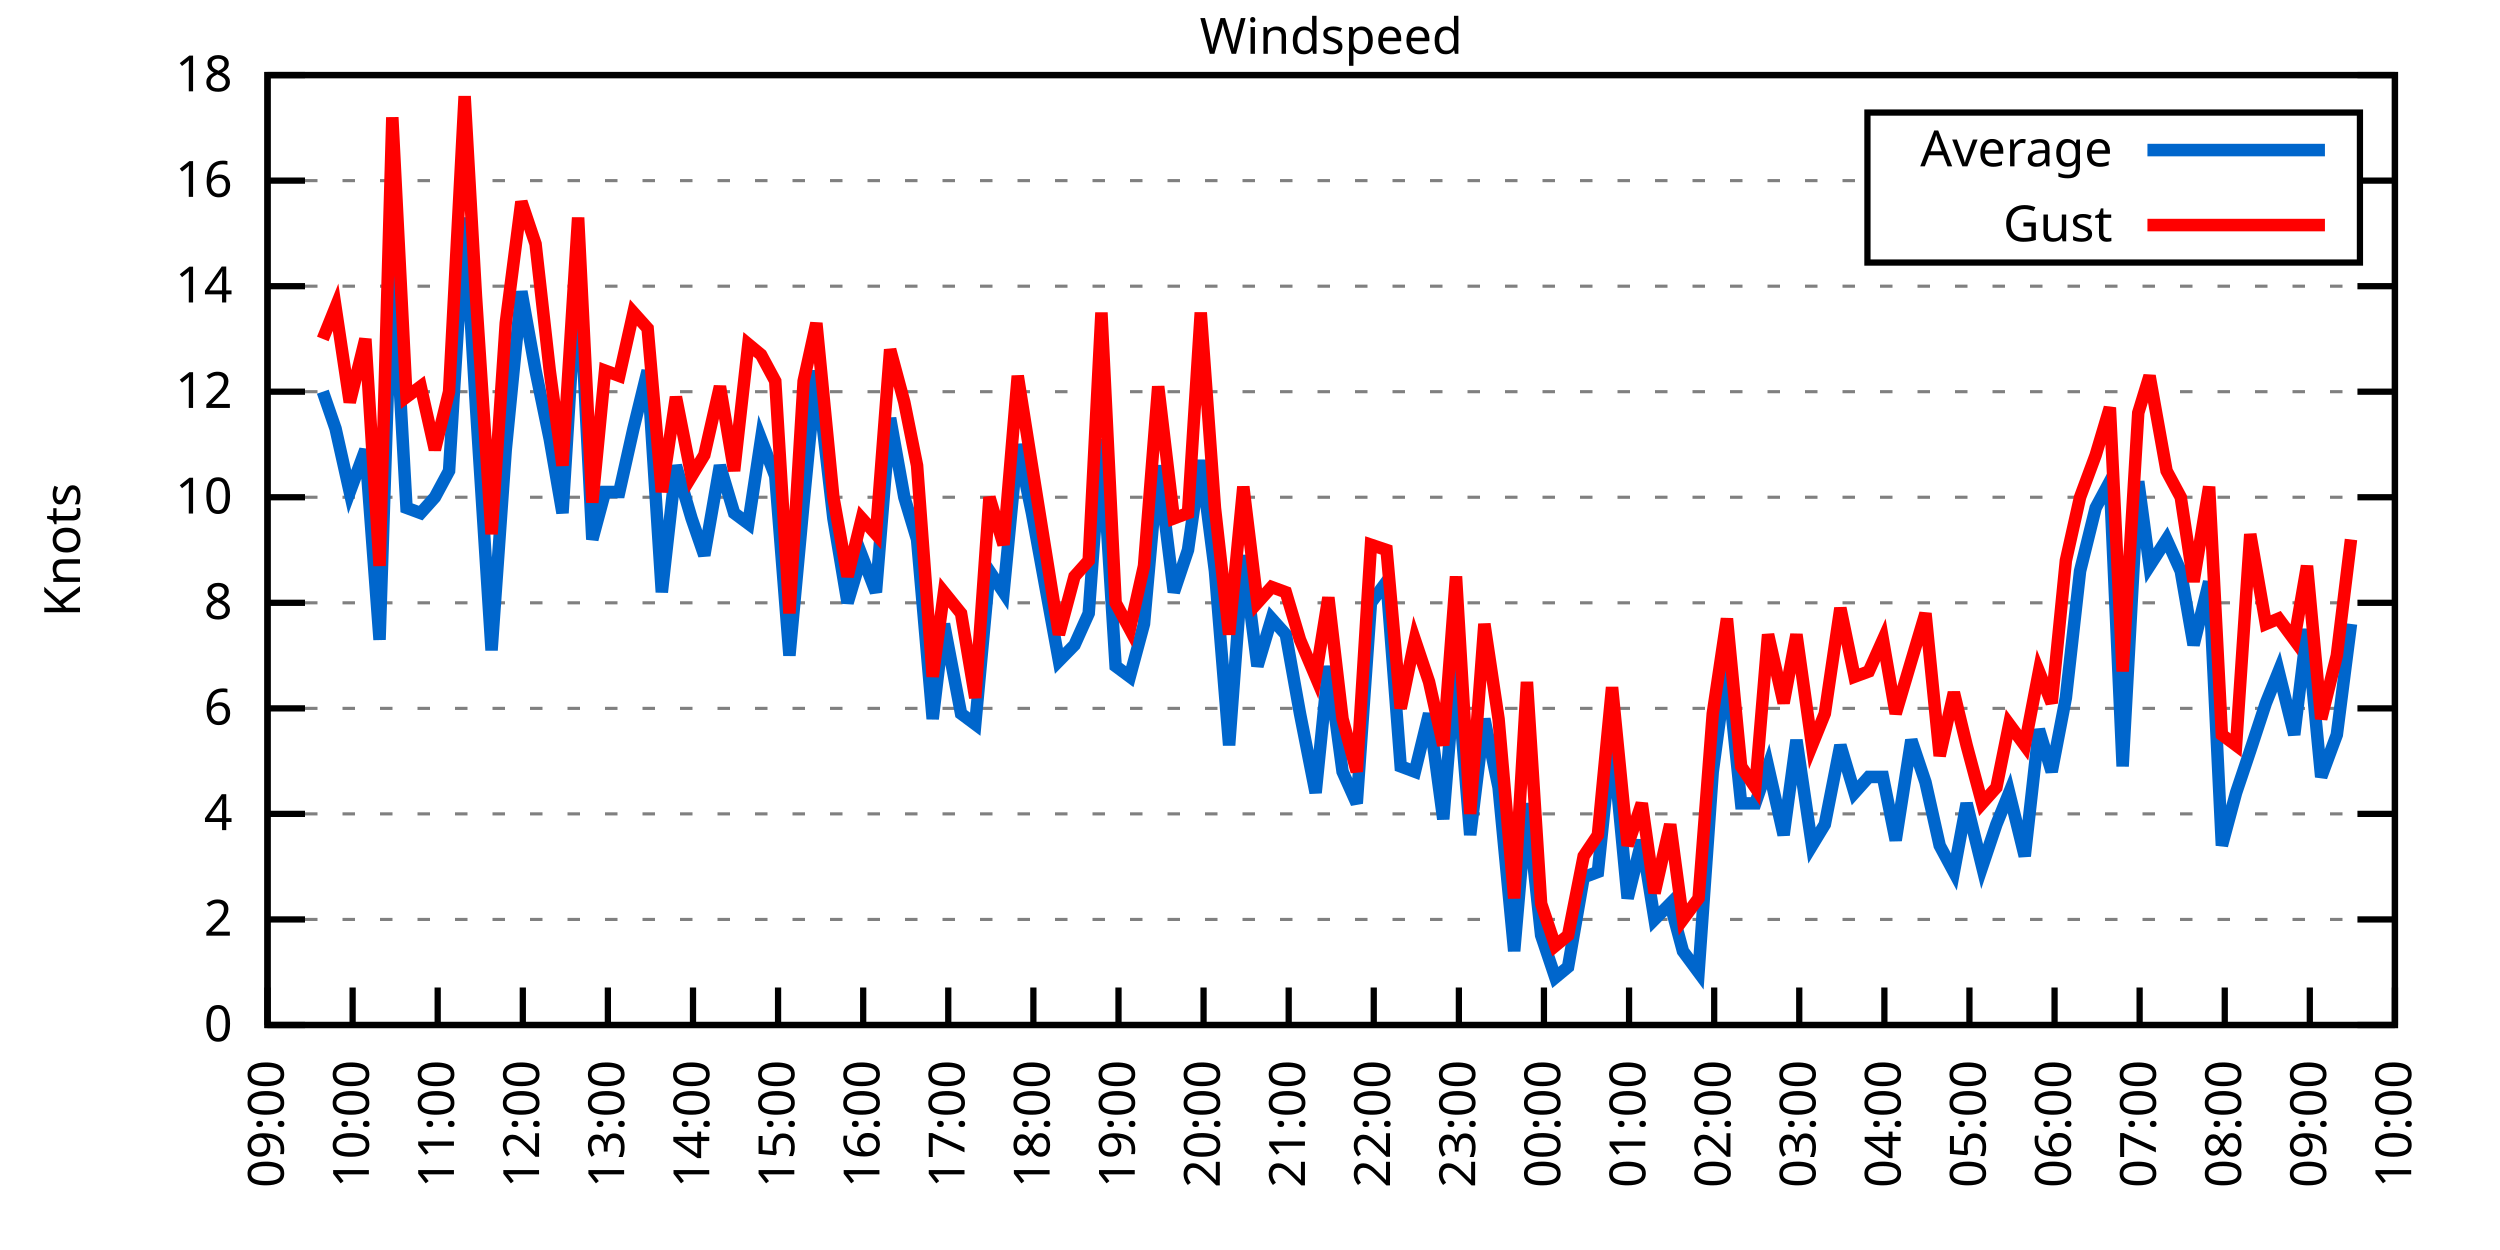
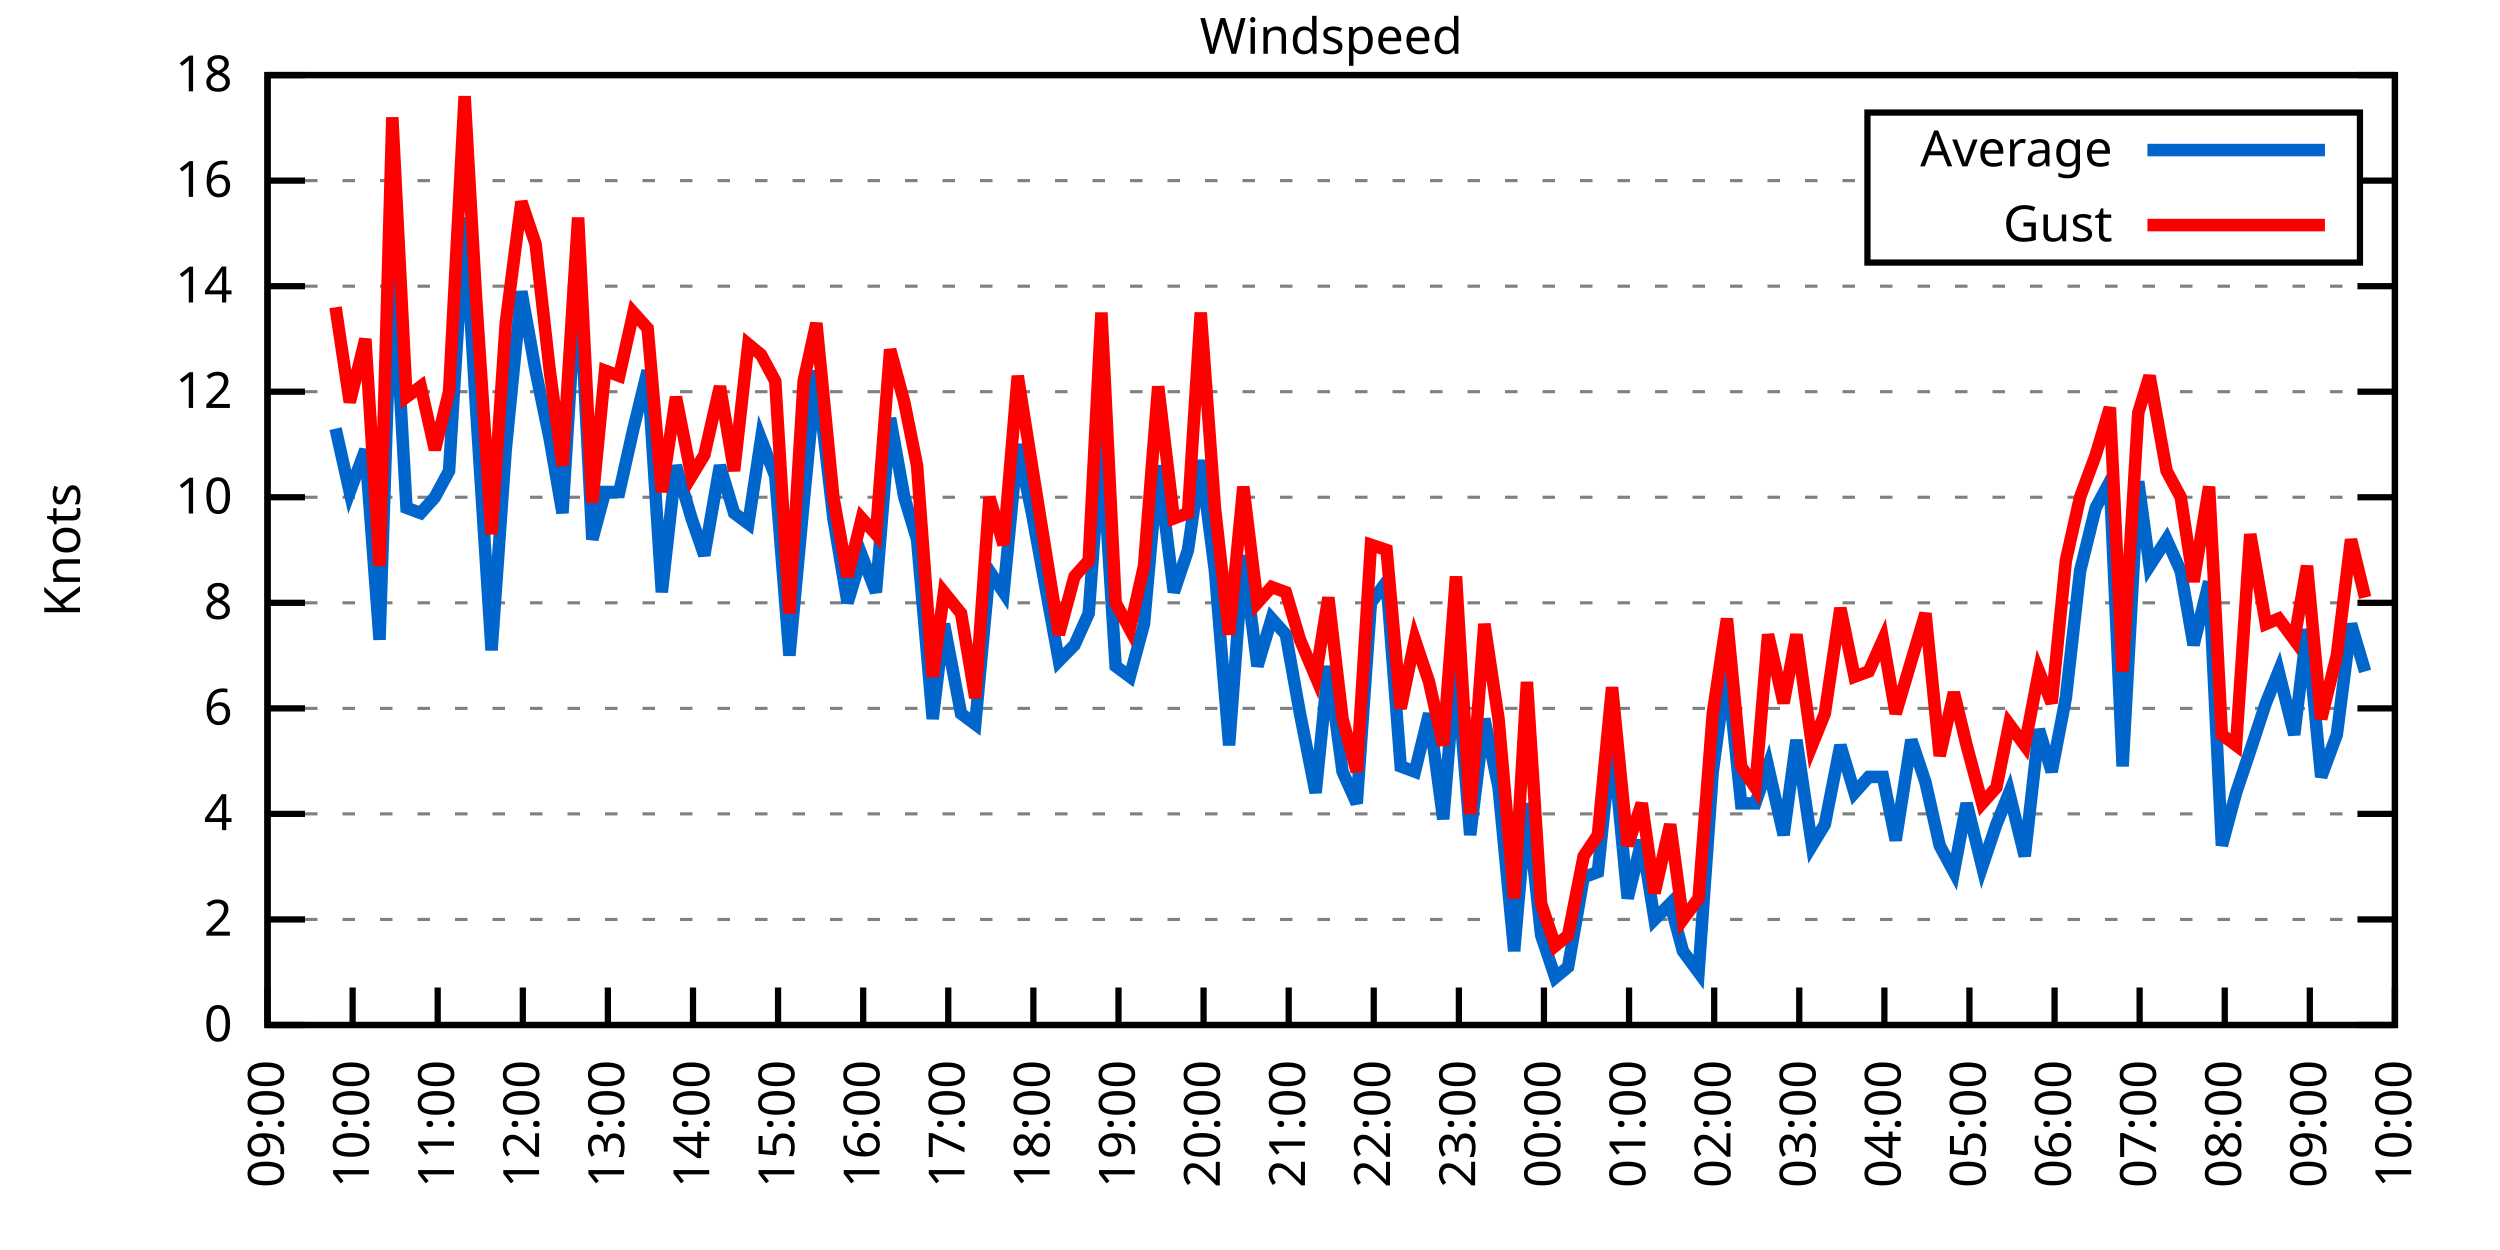
<svg xmlns="http://www.w3.org/2000/svg" xmlns:xlink="http://www.w3.org/1999/xlink" width="400" height="200" viewBox="0 0 400 200">
  <g id="gnuplot_canvas">
    <rect x="0" y="0" width="400" height="200" fill="none" />
    <defs>
      <circle id="gpDot" r="0.5" stroke-width="0.5" stroke="currentColor" />
      <path id="gpPt0" stroke-width="0.333" stroke="currentColor" d="M-1,0 h2 M0,-1 v2" />
      <path id="gpPt1" stroke-width="0.333" stroke="currentColor" d="M-1,-1 L1,1 M1,-1 L-1,1" />
      <path id="gpPt2" stroke-width="0.333" stroke="currentColor" d="M-1,0 L1,0 M0,-1 L0,1 M-1,-1 L1,1 M-1,1 L1,-1" />
      <rect id="gpPt3" stroke-width="0.333" stroke="currentColor" x="-1" y="-1" width="2" height="2" />
      <rect id="gpPt4" stroke-width="0.333" stroke="currentColor" fill="currentColor" x="-1" y="-1" width="2" height="2" />
      <circle id="gpPt5" stroke-width="0.333" stroke="currentColor" cx="0" cy="0" r="1" />
      <use xlink:href="#gpPt5" id="gpPt6" fill="currentColor" stroke="none" />
      <path id="gpPt7" stroke-width="0.333" stroke="currentColor" d="M0,-1.33 L-1.33,0.67 L1.33,0.67 z" />
      <use xlink:href="#gpPt7" id="gpPt8" fill="currentColor" stroke="none" />
      <use xlink:href="#gpPt7" id="gpPt9" stroke="currentColor" transform="rotate(180)" />
      <use xlink:href="#gpPt9" id="gpPt10" fill="currentColor" stroke="none" />
      <use xlink:href="#gpPt3" id="gpPt11" stroke="currentColor" transform="rotate(45)" />
      <use xlink:href="#gpPt11" id="gpPt12" fill="currentColor" stroke="none" />
      <path id="gpPt13" stroke-width="0.333" stroke="currentColor" d="M0,1.330 L1.265,0.411 L0.782,-1.067 L-0.782,-1.076 L-1.265,0.411 z" />
      <use xlink:href="#gpPt13" id="gpPt14" fill="currentColor" stroke="none" />
      <filter id="textbox" filterUnits="objectBoundingBox" x="0" y="0" height="1" width="1">
        <feFlood flood-color="white" flood-opacity="1" result="bgnd" />
        <feComposite in="SourceGraphic" in2="bgnd" operator="atop" />
      </filter>
      <filter id="greybox" filterUnits="objectBoundingBox" x="0" y="0" height="1" width="1">
        <feFlood flood-color="lightgrey" flood-opacity="1" result="grey" />
        <feComposite in="SourceGraphic" in2="grey" operator="atop" />
      </filter>
    </defs>
    <g fill="none" color="white" stroke="currentColor" stroke-width="1.00" stroke-linecap="butt" stroke-linejoin="miter">
</g>
    <g fill="none" color="black" stroke="currentColor" stroke-width="1.00" stroke-linecap="butt" stroke-linejoin="miter">
      <g stroke="none" shape-rendering="crispEdges">
        <polygon fill="rgb(255, 255, 255)" points="42.80,164.00 383.18,164.00 383.18,12.02 42.80,12.02 " />
      </g>
    </g>
    <g fill="none" color="black" stroke="currentColor" stroke-width="1.00" stroke-linecap="butt" stroke-linejoin="miter">
</g>
    <g fill="none" color="black" stroke="black" stroke-width="0.50" stroke-linecap="butt" stroke-linejoin="miter">
</g>
    <g fill="none" color="gray" stroke="currentColor" stroke-width="0.50" stroke-linecap="butt" stroke-linejoin="miter">
      <path stroke="gray" stroke-dasharray="2,4" class="gridline" d="M42.80,164.00 L383.19,164.00  " />
    </g>
    <g fill="none" color="gray" stroke="gray" stroke-width="1.00" stroke-linecap="butt" stroke-linejoin="miter">
</g>
    <g fill="none" color="black" stroke="currentColor" stroke-width="1.00" stroke-linecap="butt" stroke-linejoin="miter">
      <path stroke="black" d="M42.80,164.00 L48.80,164.00 M383.19,164.00 L377.19,164.00  " />
      <g transform="translate(37.20,166.60)" stroke="none" fill="black" font-family="Sans" font-size="8.00" text-anchor="end">
        <text>
          <tspan font-family="Sans"> 0</tspan>
        </text>
      </g>
    </g>
    <g fill="none" color="black" stroke="currentColor" stroke-width="1.00" stroke-linecap="butt" stroke-linejoin="miter">
</g>
    <g fill="none" color="black" stroke="black" stroke-width="0.50" stroke-linecap="butt" stroke-linejoin="miter">
</g>
    <g fill="none" color="gray" stroke="currentColor" stroke-width="0.50" stroke-linecap="butt" stroke-linejoin="miter">
      <path stroke="gray" stroke-dasharray="2,4" class="gridline" d="M42.80,147.11 L383.19,147.11  " />
    </g>
    <g fill="none" color="gray" stroke="gray" stroke-width="1.00" stroke-linecap="butt" stroke-linejoin="miter">
</g>
    <g fill="none" color="black" stroke="currentColor" stroke-width="1.00" stroke-linecap="butt" stroke-linejoin="miter">
      <path stroke="black" d="M42.80,147.11 L48.80,147.11 M383.19,147.11 L377.19,147.11  " />
      <g transform="translate(37.20,149.71)" stroke="none" fill="black" font-family="Sans" font-size="8.00" text-anchor="end">
        <text>
          <tspan font-family="Sans"> 2</tspan>
        </text>
      </g>
    </g>
    <g fill="none" color="black" stroke="currentColor" stroke-width="1.00" stroke-linecap="butt" stroke-linejoin="miter">
</g>
    <g fill="none" color="black" stroke="black" stroke-width="0.50" stroke-linecap="butt" stroke-linejoin="miter">
</g>
    <g fill="none" color="gray" stroke="currentColor" stroke-width="0.50" stroke-linecap="butt" stroke-linejoin="miter">
      <path stroke="gray" stroke-dasharray="2,4" class="gridline" d="M42.80,130.22 L383.19,130.22  " />
    </g>
    <g fill="none" color="gray" stroke="gray" stroke-width="1.00" stroke-linecap="butt" stroke-linejoin="miter">
</g>
    <g fill="none" color="black" stroke="currentColor" stroke-width="1.00" stroke-linecap="butt" stroke-linejoin="miter">
      <path stroke="black" d="M42.80,130.22 L48.80,130.22 M383.19,130.22 L377.19,130.22  " />
      <g transform="translate(37.20,132.82)" stroke="none" fill="black" font-family="Sans" font-size="8.00" text-anchor="end">
        <text>
          <tspan font-family="Sans"> 4</tspan>
        </text>
      </g>
    </g>
    <g fill="none" color="black" stroke="currentColor" stroke-width="1.00" stroke-linecap="butt" stroke-linejoin="miter">
</g>
    <g fill="none" color="black" stroke="black" stroke-width="0.50" stroke-linecap="butt" stroke-linejoin="miter">
</g>
    <g fill="none" color="gray" stroke="currentColor" stroke-width="0.50" stroke-linecap="butt" stroke-linejoin="miter">
      <path stroke="gray" stroke-dasharray="2,4" class="gridline" d="M42.80,113.34 L383.19,113.34  " />
    </g>
    <g fill="none" color="gray" stroke="gray" stroke-width="1.00" stroke-linecap="butt" stroke-linejoin="miter">
</g>
    <g fill="none" color="black" stroke="currentColor" stroke-width="1.00" stroke-linecap="butt" stroke-linejoin="miter">
      <path stroke="black" d="M42.80,113.34 L48.80,113.34 M383.19,113.34 L377.19,113.34  " />
      <g transform="translate(37.20,115.94)" stroke="none" fill="black" font-family="Sans" font-size="8.00" text-anchor="end">
        <text>
          <tspan font-family="Sans"> 6</tspan>
        </text>
      </g>
    </g>
    <g fill="none" color="black" stroke="currentColor" stroke-width="1.00" stroke-linecap="butt" stroke-linejoin="miter">
</g>
    <g fill="none" color="black" stroke="black" stroke-width="0.50" stroke-linecap="butt" stroke-linejoin="miter">
</g>
    <g fill="none" color="gray" stroke="currentColor" stroke-width="0.50" stroke-linecap="butt" stroke-linejoin="miter">
      <path stroke="gray" stroke-dasharray="2,4" class="gridline" d="M42.80,96.45 L383.19,96.45  " />
    </g>
    <g fill="none" color="gray" stroke="gray" stroke-width="1.00" stroke-linecap="butt" stroke-linejoin="miter">
</g>
    <g fill="none" color="black" stroke="currentColor" stroke-width="1.00" stroke-linecap="butt" stroke-linejoin="miter">
      <path stroke="black" d="M42.80,96.45 L48.80,96.45 M383.19,96.45 L377.19,96.45  " />
      <g transform="translate(37.20,99.05)" stroke="none" fill="black" font-family="Sans" font-size="8.00" text-anchor="end">
        <text>
          <tspan font-family="Sans"> 8</tspan>
        </text>
      </g>
    </g>
    <g fill="none" color="black" stroke="currentColor" stroke-width="1.00" stroke-linecap="butt" stroke-linejoin="miter">
</g>
    <g fill="none" color="black" stroke="black" stroke-width="0.50" stroke-linecap="butt" stroke-linejoin="miter">
</g>
    <g fill="none" color="gray" stroke="currentColor" stroke-width="0.50" stroke-linecap="butt" stroke-linejoin="miter">
      <path stroke="gray" stroke-dasharray="2,4" class="gridline" d="M42.80,79.56 L383.19,79.56  " />
    </g>
    <g fill="none" color="gray" stroke="gray" stroke-width="1.00" stroke-linecap="butt" stroke-linejoin="miter">
</g>
    <g fill="none" color="black" stroke="currentColor" stroke-width="1.00" stroke-linecap="butt" stroke-linejoin="miter">
      <path stroke="black" d="M42.80,79.56 L48.80,79.56 M383.19,79.56 L377.19,79.56  " />
      <g transform="translate(37.20,82.16)" stroke="none" fill="black" font-family="Sans" font-size="8.00" text-anchor="end">
        <text>
          <tspan font-family="Sans"> 10</tspan>
        </text>
      </g>
    </g>
    <g fill="none" color="black" stroke="currentColor" stroke-width="1.00" stroke-linecap="butt" stroke-linejoin="miter">
</g>
    <g fill="none" color="black" stroke="black" stroke-width="0.50" stroke-linecap="butt" stroke-linejoin="miter">
</g>
    <g fill="none" color="gray" stroke="currentColor" stroke-width="0.50" stroke-linecap="butt" stroke-linejoin="miter">
      <path stroke="gray" stroke-dasharray="2,4" class="gridline" d="M42.80,62.67 L383.19,62.67  " />
    </g>
    <g fill="none" color="gray" stroke="gray" stroke-width="1.00" stroke-linecap="butt" stroke-linejoin="miter">
</g>
    <g fill="none" color="black" stroke="currentColor" stroke-width="1.00" stroke-linecap="butt" stroke-linejoin="miter">
      <path stroke="black" d="M42.80,62.67 L48.80,62.67 M383.19,62.67 L377.19,62.67  " />
      <g transform="translate(37.20,65.27)" stroke="none" fill="black" font-family="Sans" font-size="8.00" text-anchor="end">
        <text>
          <tspan font-family="Sans"> 12</tspan>
        </text>
      </g>
    </g>
    <g fill="none" color="black" stroke="currentColor" stroke-width="1.00" stroke-linecap="butt" stroke-linejoin="miter">
</g>
    <g fill="none" color="black" stroke="black" stroke-width="0.50" stroke-linecap="butt" stroke-linejoin="miter">
</g>
    <g fill="none" color="gray" stroke="currentColor" stroke-width="0.50" stroke-linecap="butt" stroke-linejoin="miter">
      <path stroke="gray" stroke-dasharray="2,4" class="gridline" d="M42.80,45.79 L383.19,45.79  " />
    </g>
    <g fill="none" color="gray" stroke="gray" stroke-width="1.00" stroke-linecap="butt" stroke-linejoin="miter">
</g>
    <g fill="none" color="black" stroke="currentColor" stroke-width="1.00" stroke-linecap="butt" stroke-linejoin="miter">
      <path stroke="black" d="M42.80,45.79 L48.80,45.79 M383.19,45.79 L377.19,45.79  " />
      <g transform="translate(37.20,48.39)" stroke="none" fill="black" font-family="Sans" font-size="8.00" text-anchor="end">
        <text>
          <tspan font-family="Sans"> 14</tspan>
        </text>
      </g>
    </g>
    <g fill="none" color="black" stroke="currentColor" stroke-width="1.00" stroke-linecap="butt" stroke-linejoin="miter">
</g>
    <g fill="none" color="black" stroke="black" stroke-width="0.50" stroke-linecap="butt" stroke-linejoin="miter">
</g>
    <g fill="none" color="gray" stroke="currentColor" stroke-width="0.50" stroke-linecap="butt" stroke-linejoin="miter">
      <path stroke="gray" stroke-dasharray="2,4" class="gridline" d="M42.80,28.90 L298.79,28.90 M377.59,28.90 L383.19,28.90  " />
    </g>
    <g fill="none" color="gray" stroke="gray" stroke-width="1.00" stroke-linecap="butt" stroke-linejoin="miter">
</g>
    <g fill="none" color="black" stroke="currentColor" stroke-width="1.00" stroke-linecap="butt" stroke-linejoin="miter">
      <path stroke="black" d="M42.80,28.90 L48.80,28.90 M383.19,28.90 L377.19,28.90  " />
      <g transform="translate(37.20,31.50)" stroke="none" fill="black" font-family="Sans" font-size="8.00" text-anchor="end">
        <text>
          <tspan font-family="Sans"> 16</tspan>
        </text>
      </g>
    </g>
    <g fill="none" color="black" stroke="currentColor" stroke-width="1.00" stroke-linecap="butt" stroke-linejoin="miter">
</g>
    <g fill="none" color="black" stroke="black" stroke-width="0.50" stroke-linecap="butt" stroke-linejoin="miter">
</g>
    <g fill="none" color="gray" stroke="currentColor" stroke-width="0.50" stroke-linecap="butt" stroke-linejoin="miter">
      <path stroke="gray" stroke-dasharray="2,4" class="gridline" d="M42.80,12.01 L383.19,12.01  " />
    </g>
    <g fill="none" color="gray" stroke="gray" stroke-width="1.00" stroke-linecap="butt" stroke-linejoin="miter">
</g>
    <g fill="none" color="black" stroke="currentColor" stroke-width="1.00" stroke-linecap="butt" stroke-linejoin="miter">
      <path stroke="black" d="M42.80,12.01 L48.80,12.01 M383.19,12.01 L377.19,12.01  " />
      <g transform="translate(37.20,14.61)" stroke="none" fill="black" font-family="Sans" font-size="8.00" text-anchor="end">
        <text>
          <tspan font-family="Sans"> 18</tspan>
        </text>
      </g>
    </g>
    <g fill="none" color="black" stroke="currentColor" stroke-width="1.00" stroke-linecap="butt" stroke-linejoin="miter">
      <path stroke="black" d="M42.80,164.00 L42.80,158.00  " />
      <g transform="translate(45.40,169.60) rotate(270.00)" stroke="none" fill="black" font-family="Sans" font-size="8.00" text-anchor="end">
        <text>
          <tspan font-family="Sans">09:00</tspan>
        </text>
      </g>
    </g>
    <g fill="none" color="black" stroke="currentColor" stroke-width="1.00" stroke-linecap="butt" stroke-linejoin="miter">
      <path stroke="black" d="M56.42,164.00 L56.42,158.00  " />
      <g transform="translate(59.02,169.60) rotate(270.00)" stroke="none" fill="black" font-family="Sans" font-size="8.00" text-anchor="end">
        <text>
          <tspan font-family="Sans">10:00</tspan>
        </text>
      </g>
    </g>
    <g fill="none" color="black" stroke="currentColor" stroke-width="1.00" stroke-linecap="butt" stroke-linejoin="miter">
      <path stroke="black" d="M70.03,164.00 L70.03,158.00  " />
      <g transform="translate(72.63,169.60) rotate(270.00)" stroke="none" fill="black" font-family="Sans" font-size="8.00" text-anchor="end">
        <text>
          <tspan font-family="Sans">11:00</tspan>
        </text>
      </g>
    </g>
    <g fill="none" color="black" stroke="currentColor" stroke-width="1.00" stroke-linecap="butt" stroke-linejoin="miter">
      <path stroke="black" d="M83.65,164.00 L83.65,158.00  " />
      <g transform="translate(86.25,169.60) rotate(270.00)" stroke="none" fill="black" font-family="Sans" font-size="8.00" text-anchor="end">
        <text>
          <tspan font-family="Sans">12:00</tspan>
        </text>
      </g>
    </g>
    <g fill="none" color="black" stroke="currentColor" stroke-width="1.00" stroke-linecap="butt" stroke-linejoin="miter">
      <path stroke="black" d="M97.26,164.00 L97.26,158.00  " />
      <g transform="translate(99.86,169.60) rotate(270.00)" stroke="none" fill="black" font-family="Sans" font-size="8.00" text-anchor="end">
        <text>
          <tspan font-family="Sans">13:00</tspan>
        </text>
      </g>
    </g>
    <g fill="none" color="black" stroke="currentColor" stroke-width="1.00" stroke-linecap="butt" stroke-linejoin="miter">
      <path stroke="black" d="M110.88,164.00 L110.88,158.00  " />
      <g transform="translate(113.48,169.60) rotate(270.00)" stroke="none" fill="black" font-family="Sans" font-size="8.00" text-anchor="end">
        <text>
          <tspan font-family="Sans">14:00</tspan>
        </text>
      </g>
    </g>
    <g fill="none" color="black" stroke="currentColor" stroke-width="1.00" stroke-linecap="butt" stroke-linejoin="miter">
      <path stroke="black" d="M124.49,164.00 L124.49,158.00  " />
      <g transform="translate(127.09,169.60) rotate(270.00)" stroke="none" fill="black" font-family="Sans" font-size="8.00" text-anchor="end">
        <text>
          <tspan font-family="Sans">15:00</tspan>
        </text>
      </g>
    </g>
    <g fill="none" color="black" stroke="currentColor" stroke-width="1.00" stroke-linecap="butt" stroke-linejoin="miter">
      <path stroke="black" d="M138.11,164.00 L138.11,158.00  " />
      <g transform="translate(140.71,169.60) rotate(270.00)" stroke="none" fill="black" font-family="Sans" font-size="8.00" text-anchor="end">
        <text>
          <tspan font-family="Sans">16:00</tspan>
        </text>
      </g>
    </g>
    <g fill="none" color="black" stroke="currentColor" stroke-width="1.00" stroke-linecap="butt" stroke-linejoin="miter">
      <path stroke="black" d="M151.72,164.00 L151.72,158.00  " />
      <g transform="translate(154.32,169.60) rotate(270.00)" stroke="none" fill="black" font-family="Sans" font-size="8.00" text-anchor="end">
        <text>
          <tspan font-family="Sans">17:00</tspan>
        </text>
      </g>
    </g>
    <g fill="none" color="black" stroke="currentColor" stroke-width="1.00" stroke-linecap="butt" stroke-linejoin="miter">
      <path stroke="black" d="M165.34,164.00 L165.34,158.00  " />
      <g transform="translate(167.94,169.60) rotate(270.00)" stroke="none" fill="black" font-family="Sans" font-size="8.00" text-anchor="end">
        <text>
          <tspan font-family="Sans">18:00</tspan>
        </text>
      </g>
    </g>
    <g fill="none" color="black" stroke="currentColor" stroke-width="1.00" stroke-linecap="butt" stroke-linejoin="miter">
      <path stroke="black" d="M178.96,164.00 L178.96,158.00  " />
      <g transform="translate(181.56,169.60) rotate(270.00)" stroke="none" fill="black" font-family="Sans" font-size="8.00" text-anchor="end">
        <text>
          <tspan font-family="Sans">19:00</tspan>
        </text>
      </g>
    </g>
    <g fill="none" color="black" stroke="currentColor" stroke-width="1.00" stroke-linecap="butt" stroke-linejoin="miter">
      <path stroke="black" d="M192.57,164.00 L192.57,158.00  " />
      <g transform="translate(195.17,169.60) rotate(270.00)" stroke="none" fill="black" font-family="Sans" font-size="8.00" text-anchor="end">
        <text>
          <tspan font-family="Sans">20:00</tspan>
        </text>
      </g>
    </g>
    <g fill="none" color="black" stroke="currentColor" stroke-width="1.00" stroke-linecap="butt" stroke-linejoin="miter">
      <path stroke="black" d="M206.19,164.00 L206.19,158.00  " />
      <g transform="translate(208.79,169.60) rotate(270.00)" stroke="none" fill="black" font-family="Sans" font-size="8.00" text-anchor="end">
        <text>
          <tspan font-family="Sans">21:00</tspan>
        </text>
      </g>
    </g>
    <g fill="none" color="black" stroke="currentColor" stroke-width="1.00" stroke-linecap="butt" stroke-linejoin="miter">
      <path stroke="black" d="M219.80,164.00 L219.80,158.00  " />
      <g transform="translate(222.40,169.60) rotate(270.00)" stroke="none" fill="black" font-family="Sans" font-size="8.00" text-anchor="end">
        <text>
          <tspan font-family="Sans">22:00</tspan>
        </text>
      </g>
    </g>
    <g fill="none" color="black" stroke="currentColor" stroke-width="1.00" stroke-linecap="butt" stroke-linejoin="miter">
      <path stroke="black" d="M233.42,164.00 L233.42,158.00  " />
      <g transform="translate(236.02,169.60) rotate(270.00)" stroke="none" fill="black" font-family="Sans" font-size="8.00" text-anchor="end">
        <text>
          <tspan font-family="Sans">23:00</tspan>
        </text>
      </g>
    </g>
    <g fill="none" color="black" stroke="currentColor" stroke-width="1.00" stroke-linecap="butt" stroke-linejoin="miter">
      <path stroke="black" d="M247.03,164.00 L247.03,158.00  " />
      <g transform="translate(249.63,169.60) rotate(270.00)" stroke="none" fill="black" font-family="Sans" font-size="8.00" text-anchor="end">
        <text>
          <tspan font-family="Sans">00:00</tspan>
        </text>
      </g>
    </g>
    <g fill="none" color="black" stroke="currentColor" stroke-width="1.00" stroke-linecap="butt" stroke-linejoin="miter">
      <path stroke="black" d="M260.65,164.00 L260.65,158.00  " />
      <g transform="translate(263.25,169.60) rotate(270.00)" stroke="none" fill="black" font-family="Sans" font-size="8.00" text-anchor="end">
        <text>
          <tspan font-family="Sans">01:00</tspan>
        </text>
      </g>
    </g>
    <g fill="none" color="black" stroke="currentColor" stroke-width="1.00" stroke-linecap="butt" stroke-linejoin="miter">
      <path stroke="black" d="M274.27,164.00 L274.27,158.00  " />
      <g transform="translate(276.87,169.60) rotate(270.00)" stroke="none" fill="black" font-family="Sans" font-size="8.00" text-anchor="end">
        <text>
          <tspan font-family="Sans">02:00</tspan>
        </text>
      </g>
    </g>
    <g fill="none" color="black" stroke="currentColor" stroke-width="1.00" stroke-linecap="butt" stroke-linejoin="miter">
      <path stroke="black" d="M287.88,164.00 L287.88,158.00  " />
      <g transform="translate(290.48,169.60) rotate(270.00)" stroke="none" fill="black" font-family="Sans" font-size="8.00" text-anchor="end">
        <text>
          <tspan font-family="Sans">03:00</tspan>
        </text>
      </g>
    </g>
    <g fill="none" color="black" stroke="currentColor" stroke-width="1.00" stroke-linecap="butt" stroke-linejoin="miter">
      <path stroke="black" d="M301.50,164.00 L301.50,158.00  " />
      <g transform="translate(304.10,169.60) rotate(270.00)" stroke="none" fill="black" font-family="Sans" font-size="8.00" text-anchor="end">
        <text>
          <tspan font-family="Sans">04:00</tspan>
        </text>
      </g>
    </g>
    <g fill="none" color="black" stroke="currentColor" stroke-width="1.00" stroke-linecap="butt" stroke-linejoin="miter">
      <path stroke="black" d="M315.11,164.00 L315.11,158.00  " />
      <g transform="translate(317.71,169.60) rotate(270.00)" stroke="none" fill="black" font-family="Sans" font-size="8.00" text-anchor="end">
        <text>
          <tspan font-family="Sans">05:00</tspan>
        </text>
      </g>
    </g>
    <g fill="none" color="black" stroke="currentColor" stroke-width="1.00" stroke-linecap="butt" stroke-linejoin="miter">
      <path stroke="black" d="M328.73,164.00 L328.73,158.00  " />
      <g transform="translate(331.33,169.60) rotate(270.00)" stroke="none" fill="black" font-family="Sans" font-size="8.00" text-anchor="end">
        <text>
          <tspan font-family="Sans">06:00</tspan>
        </text>
      </g>
    </g>
    <g fill="none" color="black" stroke="currentColor" stroke-width="1.00" stroke-linecap="butt" stroke-linejoin="miter">
      <path stroke="black" d="M342.34,164.00 L342.34,158.00  " />
      <g transform="translate(344.94,169.60) rotate(270.00)" stroke="none" fill="black" font-family="Sans" font-size="8.00" text-anchor="end">
        <text>
          <tspan font-family="Sans">07:00</tspan>
        </text>
      </g>
    </g>
    <g fill="none" color="black" stroke="currentColor" stroke-width="1.00" stroke-linecap="butt" stroke-linejoin="miter">
      <path stroke="black" d="M355.96,164.00 L355.96,158.00  " />
      <g transform="translate(358.56,169.60) rotate(270.00)" stroke="none" fill="black" font-family="Sans" font-size="8.00" text-anchor="end">
        <text>
          <tspan font-family="Sans">08:00</tspan>
        </text>
      </g>
    </g>
    <g fill="none" color="black" stroke="currentColor" stroke-width="1.00" stroke-linecap="butt" stroke-linejoin="miter">
      <path stroke="black" d="M369.57,164.00 L369.57,158.00  " />
      <g transform="translate(372.17,169.60) rotate(270.00)" stroke="none" fill="black" font-family="Sans" font-size="8.00" text-anchor="end">
        <text>
          <tspan font-family="Sans">09:00</tspan>
        </text>
      </g>
    </g>
    <g fill="none" color="black" stroke="currentColor" stroke-width="1.00" stroke-linecap="butt" stroke-linejoin="miter">
      <path stroke="black" d="M383.19,164.00 L383.19,158.00  " />
      <g transform="translate(385.79,169.60) rotate(270.00)" stroke="none" fill="black" font-family="Sans" font-size="8.00" text-anchor="end">
        <text>
          <tspan font-family="Sans">10:00</tspan>
        </text>
      </g>
    </g>
    <g fill="none" color="black" stroke="currentColor" stroke-width="1.00" stroke-linecap="butt" stroke-linejoin="miter">
</g>
    <g fill="none" color="black" stroke="currentColor" stroke-width="1.00" stroke-linecap="butt" stroke-linejoin="miter">
      <path stroke="black" d="M42.80,12.01 L42.80,164.00 L383.19,164.00 L383.19,12.01 L42.80,12.01 Z  " />
    </g>
    <g fill="none" color="black" stroke="currentColor" stroke-width="1.00" stroke-linecap="butt" stroke-linejoin="miter">
</g>
    <g fill="none" color="black" stroke="currentColor" stroke-width="1.00" stroke-linecap="butt" stroke-linejoin="miter">
      <path stroke="black" d="M298.79,42.01 L298.79,18.01 L377.59,18.01 L377.59,42.01 L298.79,42.01 Z  " />
    </g>
    <g id="Windspeed_plot_1">
      <g fill="none" color="white" stroke="black" stroke-width="2.00" stroke-linecap="butt" stroke-linejoin="miter">
</g>
      <g fill="none" color="black" stroke="currentColor" stroke-width="2.00" stroke-linecap="butt" stroke-linejoin="miter">
        <g transform="translate(337.99,26.61)" stroke="none" fill="black" font-family="Sans" font-size="8.00" text-anchor="end">
          <text>
            <tspan font-family="Sans">Average</tspan>
          </text>
        </g>
      </g>
      <g fill="none" color="black" stroke="currentColor" stroke-width="2.00" stroke-linecap="butt" stroke-linejoin="miter">
-         <path stroke="rgb(  0, 102, 204)" d="M343.59,24.01 L371.99,24.01 M51.65,62.67 L53.69,68.58 L55.96,78.72 L58.46,71.96 L60.73,102.36 L62.77,40.72   L65.04,81.25 L67.31,82.09 L69.58,79.56 L71.85,75.34 L74.34,34.81 L76.16,65.21 L78.65,104.05 L80.92,71.96   L83.42,46.63 L85.69,59.30 L87.96,70.27 L90.00,82.09 L92.50,41.56 L94.77,86.32 L96.81,78.72 L99.08,78.72   L101.35,68.58 L103.62,59.30 L105.89,94.76 L108.15,74.49 L110.65,82.94 L112.69,88.85 L115.19,74.49 L117.46,82.09   L119.73,83.78 L121.77,70.27 L124.04,76.18 L126.31,104.89 L128.58,80.41 L130.62,59.30 L133.34,82.94 L135.61,96.45   L137.88,88.85 L140.15,94.76 L142.42,66.90 L144.69,79.56 L146.73,86.32 L149.23,115.03 L151.04,99.83 L153.77,114.18   L156.04,115.87 L158.31,91.38 L160.57,94.76 L162.84,71.12 L165.11,82.09 L169.43,105.74 L171.92,103.20 L174.19,98.14   L176.23,70.27 L178.50,106.58 L180.77,108.27 L183.04,99.83 L185.31,74.49 L187.81,94.76 L190.08,88.00 L192.12,73.65   L194.39,91.38 L196.66,119.25 L198.93,88.85 L201.19,106.58 L203.46,98.98 L205.73,101.52 L208.00,114.18 L210.50,126.85   L212.54,106.58 L214.81,123.47 L217.08,128.54 L219.35,96.45 L221.85,93.07 L224.11,122.62 L226.38,123.47 L228.65,114.18   L230.92,131.07 L232.96,105.74 L235.23,133.60 L237.50,115.03 L239.77,126.00 L242.27,152.18 L244.31,128.54 L246.58,149.65   L248.85,156.40 L250.89,154.71 L253.39,140.36 L255.66,139.51 L257.93,117.56 L260.42,143.73 L262.69,134.45 L264.73,147.11   L267.23,144.58 L269.27,152.18 L271.77,155.56 L274.04,123.47 L276.31,106.58 L278.58,128.54 L280.85,128.54 L282.89,122.62   L285.38,133.60 L287.43,118.40 L289.92,135.29 L291.97,131.91 L294.46,119.25 L296.73,126.85 L299.00,124.31 L301.27,124.31   L303.31,134.45 L305.81,118.40 L308.08,125.16 L310.35,135.29 L312.62,139.51 L314.66,128.54 L317.15,138.67 L319.42,131.91   L321.47,126.85 L323.96,136.98 L326.23,116.71 L328.27,123.47 L330.54,111.65 L332.81,91.38 L335.31,81.25 L337.58,77.03   L339.62,122.62 L342.12,77.03 L343.93,90.54 L346.65,86.32 L348.92,91.38 L350.97,103.20 L353.46,93.07 L355.50,135.29   L357.77,126.85 L360.04,120.09 L362.54,112.49 L364.58,107.43 L367.08,117.56 L369.12,100.67 L371.39,124.31 L373.89,117.56   L376.16,99.83  " />
+         <path stroke="rgb(  0, 102, 204)" d="M343.59,24.01 L371.99,24.01 M53.69,68.58 L55.96,78.72 L58.46,71.96 L60.73,102.36 L62.77,40.72 L65.04,81.25   L67.31,82.09 L69.58,79.56 L71.85,75.34 L74.34,34.81 L76.16,65.21 L78.65,104.05 L80.92,71.96 L83.42,46.63   L85.69,59.30 L87.96,70.27 L90.00,82.09 L92.50,41.56 L94.77,86.32 L96.81,78.72 L99.08,78.72 L101.35,68.58   L103.62,59.30 L105.89,94.76 L108.15,74.49 L110.65,82.94 L112.69,88.85 L115.19,74.49 L117.46,82.09 L119.73,83.78   L121.77,70.27 L124.04,76.18 L126.31,104.89 L128.58,80.41 L130.62,59.30 L133.34,82.94 L135.61,96.45 L137.88,88.85   L140.15,94.76 L142.42,66.90 L144.69,79.56 L146.73,86.32 L149.23,115.03 L151.04,99.83 L153.77,114.18 L156.04,115.87   L158.31,91.38 L160.57,94.76 L162.84,71.12 L165.11,82.09 L169.43,105.74 L171.92,103.20 L174.19,98.14 L176.23,70.27   L178.50,106.58 L180.77,108.27 L183.04,99.83 L185.31,74.49 L187.81,94.76 L190.08,88.00 L192.12,73.65 L194.39,91.38   L196.66,119.25 L198.93,88.85 L201.19,106.58 L203.46,98.98 L205.73,101.52 L208.00,114.18 L210.50,126.85 L212.54,106.58   L214.81,123.47 L217.08,128.54 L219.35,96.45 L221.85,93.07 L224.11,122.62 L226.38,123.47 L228.65,114.18 L230.92,131.07   L232.96,105.74 L235.23,133.60 L237.50,115.03 L239.77,126.00 L242.27,152.18 L244.31,128.54 L246.58,149.65 L248.85,156.40   L250.89,154.71 L253.39,140.36 L255.66,139.51 L257.93,117.56 L260.42,143.73 L262.69,134.45 L264.73,147.11 L267.23,144.58   L269.27,152.18 L271.77,155.56 L274.04,123.47 L276.31,106.58 L278.58,128.54 L280.85,128.54 L282.89,122.62 L285.38,133.60   L287.43,118.40 L289.92,135.29 L291.97,131.91 L294.46,119.25 L296.73,126.85 L299.00,124.31 L301.27,124.31 L303.31,134.45   L305.81,118.40 L308.08,125.16 L310.35,135.29 L312.62,139.51 L314.66,128.54 L317.15,138.67 L319.42,131.91 L321.47,126.85   L323.96,136.98 L326.23,116.71 L328.27,123.47 L330.54,111.65 L332.81,91.38 L335.31,81.25 L337.58,77.03 L339.62,122.62   L342.12,77.03 L343.93,90.54 L346.65,86.32 L348.92,91.38 L350.97,103.20 L353.46,93.07 L355.50,135.29 L357.77,126.85   L360.04,120.09 L362.54,112.49 L364.58,107.43 L367.08,117.56 L369.12,100.67 L371.39,124.31 L373.89,117.56 L376.16,99.83   L378.42,107.43  " />
      </g>
    </g>
    <g id="Windspeed_plot_2">
      <g fill="none" color="black" stroke="currentColor" stroke-width="2.00" stroke-linecap="butt" stroke-linejoin="miter">
        <g transform="translate(337.99,38.61)" stroke="none" fill="black" font-family="Sans" font-size="8.00" text-anchor="end">
          <text>
            <tspan font-family="Sans">Gust</tspan>
          </text>
        </g>
      </g>
      <g fill="none" color="black" stroke="currentColor" stroke-width="2.00" stroke-linecap="butt" stroke-linejoin="miter">
-         <path stroke="rgb(255,   0,   0)" d="M343.59,36.01 L371.99,36.01 M51.65,54.23 L53.69,49.16 L55.96,64.36 L58.46,54.23 L60.73,90.54 L62.77,18.77   L65.04,63.52 L67.31,61.83 L69.58,71.96 L71.85,62.67 L74.34,15.39 L76.16,47.47 L78.65,85.47 L80.92,51.70   L83.42,32.28 L85.69,39.03 L87.96,59.30 L90.00,74.49 L92.50,34.81 L94.77,80.41 L96.81,59.30 L99.08,60.14   L101.35,50.01 L103.62,52.54 L105.89,78.72 L108.15,63.52 L110.65,76.18 L112.69,72.81 L115.19,61.83 L117.46,75.34   L119.73,55.07 L121.77,56.76 L124.04,60.98 L126.31,98.14 L128.58,60.98 L130.62,51.70 L133.34,79.56 L135.61,92.23   L137.88,82.94 L140.15,85.47 L142.42,55.92 L144.69,64.36 L146.73,74.49 L149.23,108.27 L151.04,94.76 L153.77,98.14   L156.04,111.65 L158.31,79.56 L160.57,87.16 L162.84,60.14 L165.11,74.49 L169.43,101.52 L171.92,92.23 L174.19,89.69   L176.23,50.01 L178.50,96.45 L180.77,100.67 L183.04,90.54 L185.31,61.83 L187.81,82.94 L190.08,82.09 L192.12,50.01   L194.39,81.25 L196.66,101.52 L198.93,77.87 L201.19,96.45 L203.46,93.92 L205.73,94.76 L208.00,102.36 L210.50,108.27   L212.54,95.60 L214.81,115.03 L217.08,123.47 L219.35,87.16 L221.85,88.00 L224.11,113.34 L226.38,102.36 L228.65,109.11   L230.92,119.25 L232.96,92.23 L235.23,130.22 L237.50,99.83 L239.77,115.03 L242.27,143.73 L244.31,109.11 L246.58,144.58   L248.85,151.33 L250.89,149.65 L253.39,136.98 L255.66,133.60 L257.93,109.96 L260.42,135.29 L262.69,128.54 L264.73,142.89   L267.23,131.91 L269.27,147.11 L271.77,143.73 L274.04,114.18 L276.31,98.98 L278.58,122.62 L280.85,126.00 L282.89,101.52   L285.38,112.49 L287.43,101.52 L289.92,119.25 L291.97,114.18 L294.46,97.29 L296.73,108.27 L299.00,107.43 L301.27,102.36   L303.31,114.18 L305.81,105.74 L308.08,98.14 L310.35,120.94 L312.62,110.80 L314.66,119.25 L317.15,128.54 L319.42,126.00   L321.47,115.87 L323.96,119.25 L326.23,107.43 L328.27,112.49 L330.54,89.69 L332.81,79.56 L335.31,72.81 L337.58,65.21   L339.62,107.43 L342.12,66.05 L343.93,60.14 L346.65,75.34 L348.92,79.56 L350.97,93.07 L353.46,77.87 L355.50,117.56   L357.77,119.25 L360.04,85.47 L362.54,99.83 L364.58,98.98 L367.08,102.36 L369.12,90.54 L371.39,115.03 L373.89,104.89   L376.16,86.32  " />
+         <path stroke="rgb(255,   0,   0)" d="M343.59,36.01 L371.99,36.01 M53.69,49.16 L55.96,64.36 L58.46,54.23 L60.73,90.54 L62.77,18.77 L65.04,63.52   L67.31,61.83 L69.58,71.96 L71.85,62.67 L74.34,15.39 L76.16,47.47 L78.65,85.47 L80.92,51.70 L83.42,32.28   L85.69,39.03 L87.96,59.30 L90.00,74.49 L92.50,34.81 L94.77,80.41 L96.81,59.30 L99.08,60.14 L101.35,50.01   L103.62,52.54 L105.89,78.72 L108.15,63.52 L110.65,76.18 L112.69,72.81 L115.19,61.83 L117.46,75.34 L119.73,55.07   L121.77,56.76 L124.04,60.98 L126.31,98.14 L128.58,60.98 L130.62,51.70 L133.34,79.56 L135.61,92.23 L137.88,82.94   L140.15,85.47 L142.42,55.92 L144.69,64.36 L146.73,74.49 L149.23,108.27 L151.04,94.76 L153.77,98.14 L156.04,111.65   L158.31,79.56 L160.57,87.16 L162.84,60.14 L165.11,74.49 L169.43,101.52 L171.92,92.23 L174.19,89.69 L176.23,50.01   L178.50,96.45 L180.77,100.67 L183.04,90.54 L185.31,61.83 L187.81,82.94 L190.08,82.09 L192.12,50.01 L194.39,81.25   L196.66,101.52 L198.93,77.87 L201.19,96.45 L203.46,93.92 L205.73,94.76 L208.00,102.36 L210.50,108.27 L212.54,95.60   L214.81,115.03 L217.08,123.47 L219.35,87.16 L221.85,88.00 L224.11,113.34 L226.38,102.36 L228.65,109.11 L230.92,119.25   L232.96,92.23 L235.23,130.22 L237.50,99.83 L239.77,115.03 L242.27,143.73 L244.31,109.11 L246.58,144.58 L248.85,151.33   L250.89,149.65 L253.39,136.98 L255.66,133.60 L257.93,109.96 L260.42,135.29 L262.69,128.54 L264.73,142.89 L267.23,131.91   L269.27,147.11 L271.77,143.73 L274.04,114.18 L276.31,98.98 L278.58,122.62 L280.85,126.00 L282.89,101.52 L285.38,112.49   L287.43,101.52 L289.92,119.25 L291.97,114.18 L294.46,97.29 L296.73,108.27 L299.00,107.43 L301.27,102.36 L303.31,114.18   L305.81,105.74 L308.08,98.14 L310.35,120.94 L312.62,110.80 L314.66,119.25 L317.15,128.54 L319.42,126.00 L321.47,115.87   L323.96,119.25 L326.23,107.43 L328.27,112.49 L330.54,89.69 L332.81,79.56 L335.31,72.81 L337.58,65.21 L339.62,107.43   L342.12,66.05 L343.93,60.14 L346.65,75.34 L348.92,79.56 L350.97,93.07 L353.46,77.87 L355.50,117.56 L357.77,119.25   L360.04,85.47 L362.54,99.83 L364.58,98.98 L367.08,102.36 L369.12,90.54 L371.39,115.03 L373.89,104.89 L376.16,86.32   L378.42,95.60  " />
      </g>
    </g>
    <g fill="none" color="black" stroke="currentColor" stroke-width="2.00" stroke-linecap="butt" stroke-linejoin="miter">
</g>
    <g fill="none" color="black" stroke="black" stroke-width="1.00" stroke-linecap="butt" stroke-linejoin="miter">
</g>
    <g fill="none" color="black" stroke="currentColor" stroke-width="1.00" stroke-linecap="butt" stroke-linejoin="miter">
      <path stroke="black" d="M42.80,12.01 L42.80,164.00 L383.19,164.00 L383.19,12.01 L42.80,12.01 Z  " />
      <g transform="translate(12.80,88.01) rotate(270.00)" stroke="none" fill="black" font-family="Sans" font-size="8.00" text-anchor="middle">
        <text>
          <tspan font-family="Sans">Knots</tspan>
        </text>
      </g>
    </g>
    <g fill="none" color="black" stroke="currentColor" stroke-width="1.00" stroke-linecap="butt" stroke-linejoin="miter">
</g>
    <g fill="none" color="black" stroke="currentColor" stroke-width="1.00" stroke-linecap="butt" stroke-linejoin="miter">
      <g transform="translate(212.99,8.61)" stroke="none" fill="black" font-family="Sans" font-size="8.00" text-anchor="middle">
        <text>
          <tspan font-family="Sans">Windspeed</tspan>
        </text>
      </g>
    </g>
    <g fill="none" color="black" stroke="currentColor" stroke-width="1.00" stroke-linecap="butt" stroke-linejoin="miter">
</g>
  </g>
</svg>
